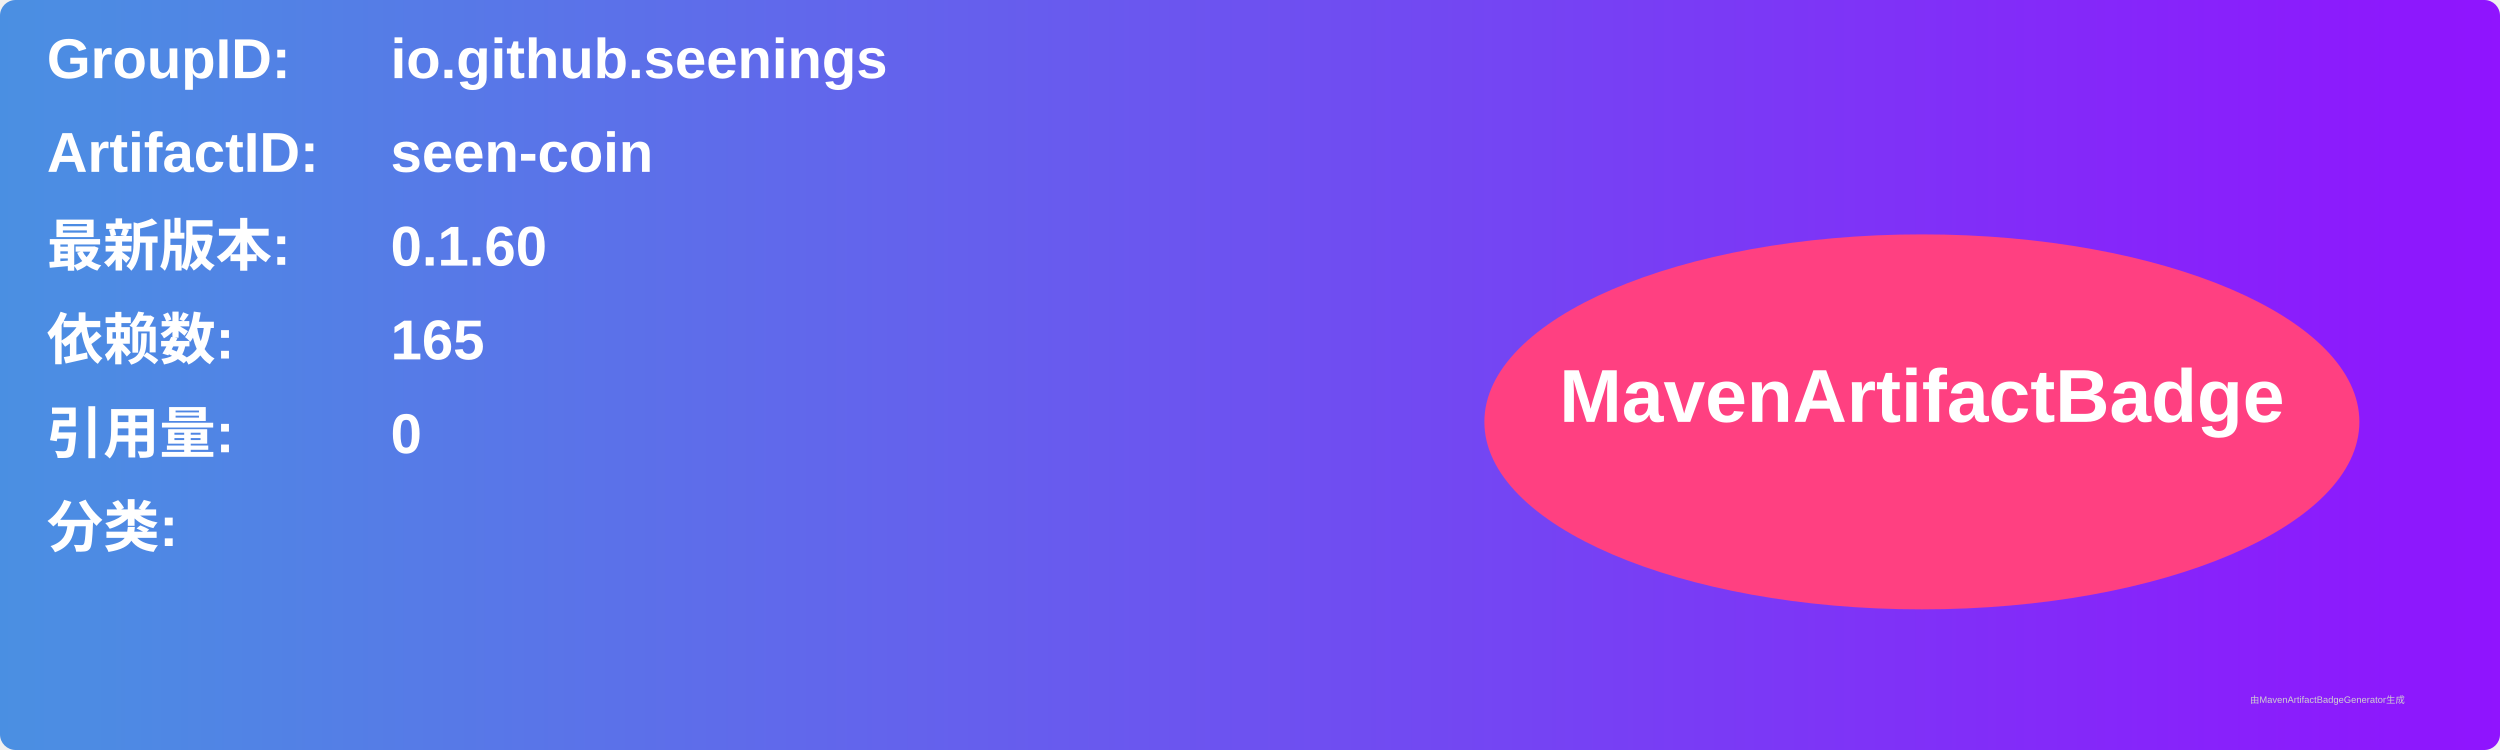
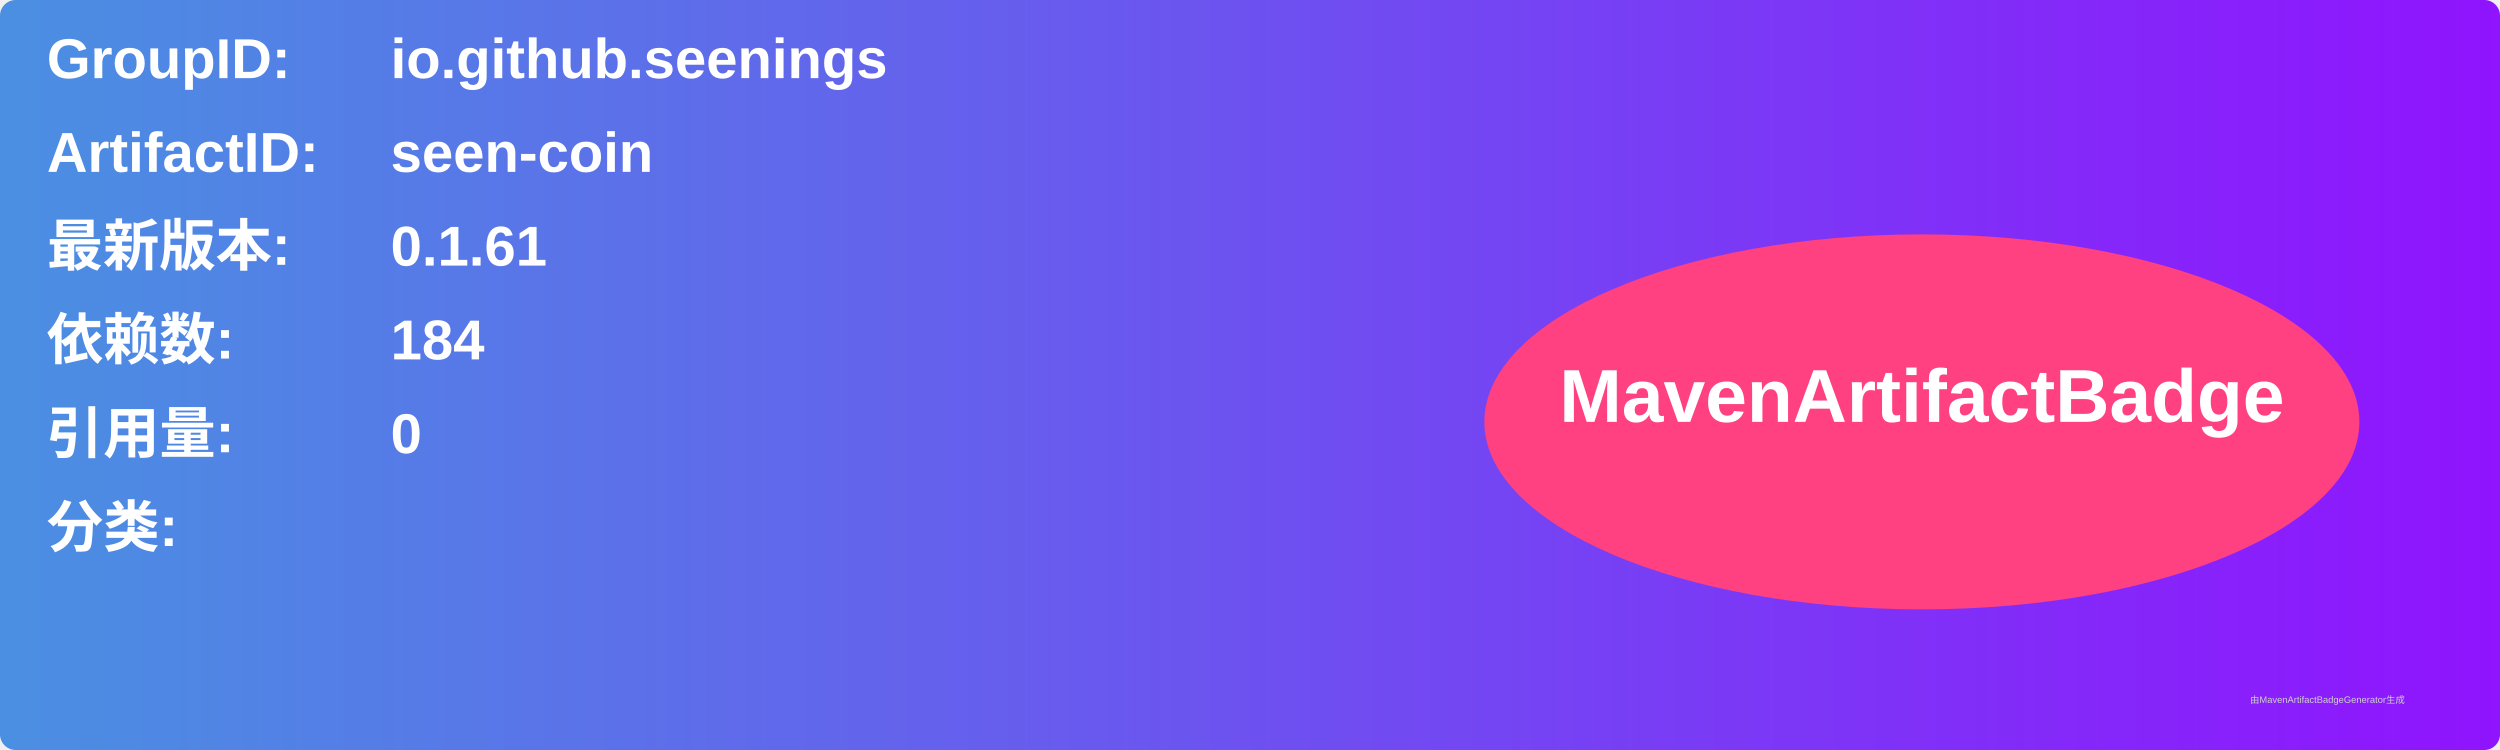
<svg xmlns="http://www.w3.org/2000/svg" width="800" height="240" viewBox="0 0 800 240">
  <linearGradient id="grad" x1="0%" y1="0%" x2="100%" y2="0%">
    <stop offset="0%" stop-color="#4a90e2" />
    <stop offset="100%" stop-color="#9013fe" />
  </linearGradient>
  <rect width="100%" height="100%" rx="5" ry="5" fill="url(#grad)" />
  <g transform="translate(15, 15)">
    <text x="0" y="10" font-family="Arial" font-size="18" fill="white" font-weight="bold" width="260">GroupID:</text>
    <text x="110" y="10" font-family="Arial" font-size="18" fill="white" font-weight="bold" width="460">io.github.seenings</text>
    <text x="0" y="40" font-family="Arial" font-size="18" fill="white" font-weight="bold" width="260">ArtifactID:</text>
    <text x="110" y="40" font-family="Arial" font-size="18" fill="white" font-weight="bold" width="460">seen-coin</text>
    <text x="0" y="70" font-family="Arial" font-size="18" fill="white" font-weight="bold">最新版本:</text>
    <text x="110" y="70" font-family="Arial" font-size="18" fill="white" font-weight="bold">
-       <tspan font-weight="bold">0.1.60</tspan>
+       <tspan font-weight="bold">0.1.61</tspan>
    </text>
    <text x="0" y="100" font-family="Arial" font-size="18" fill="white" font-weight="bold">依赖数: </text>
    <text x="110" y="100" font-family="Arial" font-size="18" fill="white">
-       <tspan font-weight="bold">165</tspan>
+       <tspan font-weight="bold">184</tspan>
    </text>
    <text x="0" y="130" font-family="Arial" font-size="18" fill="white" font-weight="bold">引用量: </text>
    <text x="110" y="130" font-family="Arial" font-size="18" fill="white">
      <tspan font-weight="bold">0</tspan>
    </text>
    <text x="0" y="160" font-family="Arial" font-size="18" fill="white" font-weight="bold">分类:</text>
    <text x="10" y="190" font-family="Arial" font-size="10" fill="white">
      <tspan font-weight="bold" />
    </text>
    <ellipse cx="600" cy="120" rx="140" ry="60" fill="#ff4081" />
    <text x="600" y="120" text-anchor="middle" font-family="Arial" font-size="24" fill="white" font-weight="bold">MavenArtifactBadge</text>
  </g>
  <text x="720" y="225" font-family="Arial" font-size="3" fill="#d0d0d0">由MavenArtifactBadgeGenerator生成</text>
</svg>
